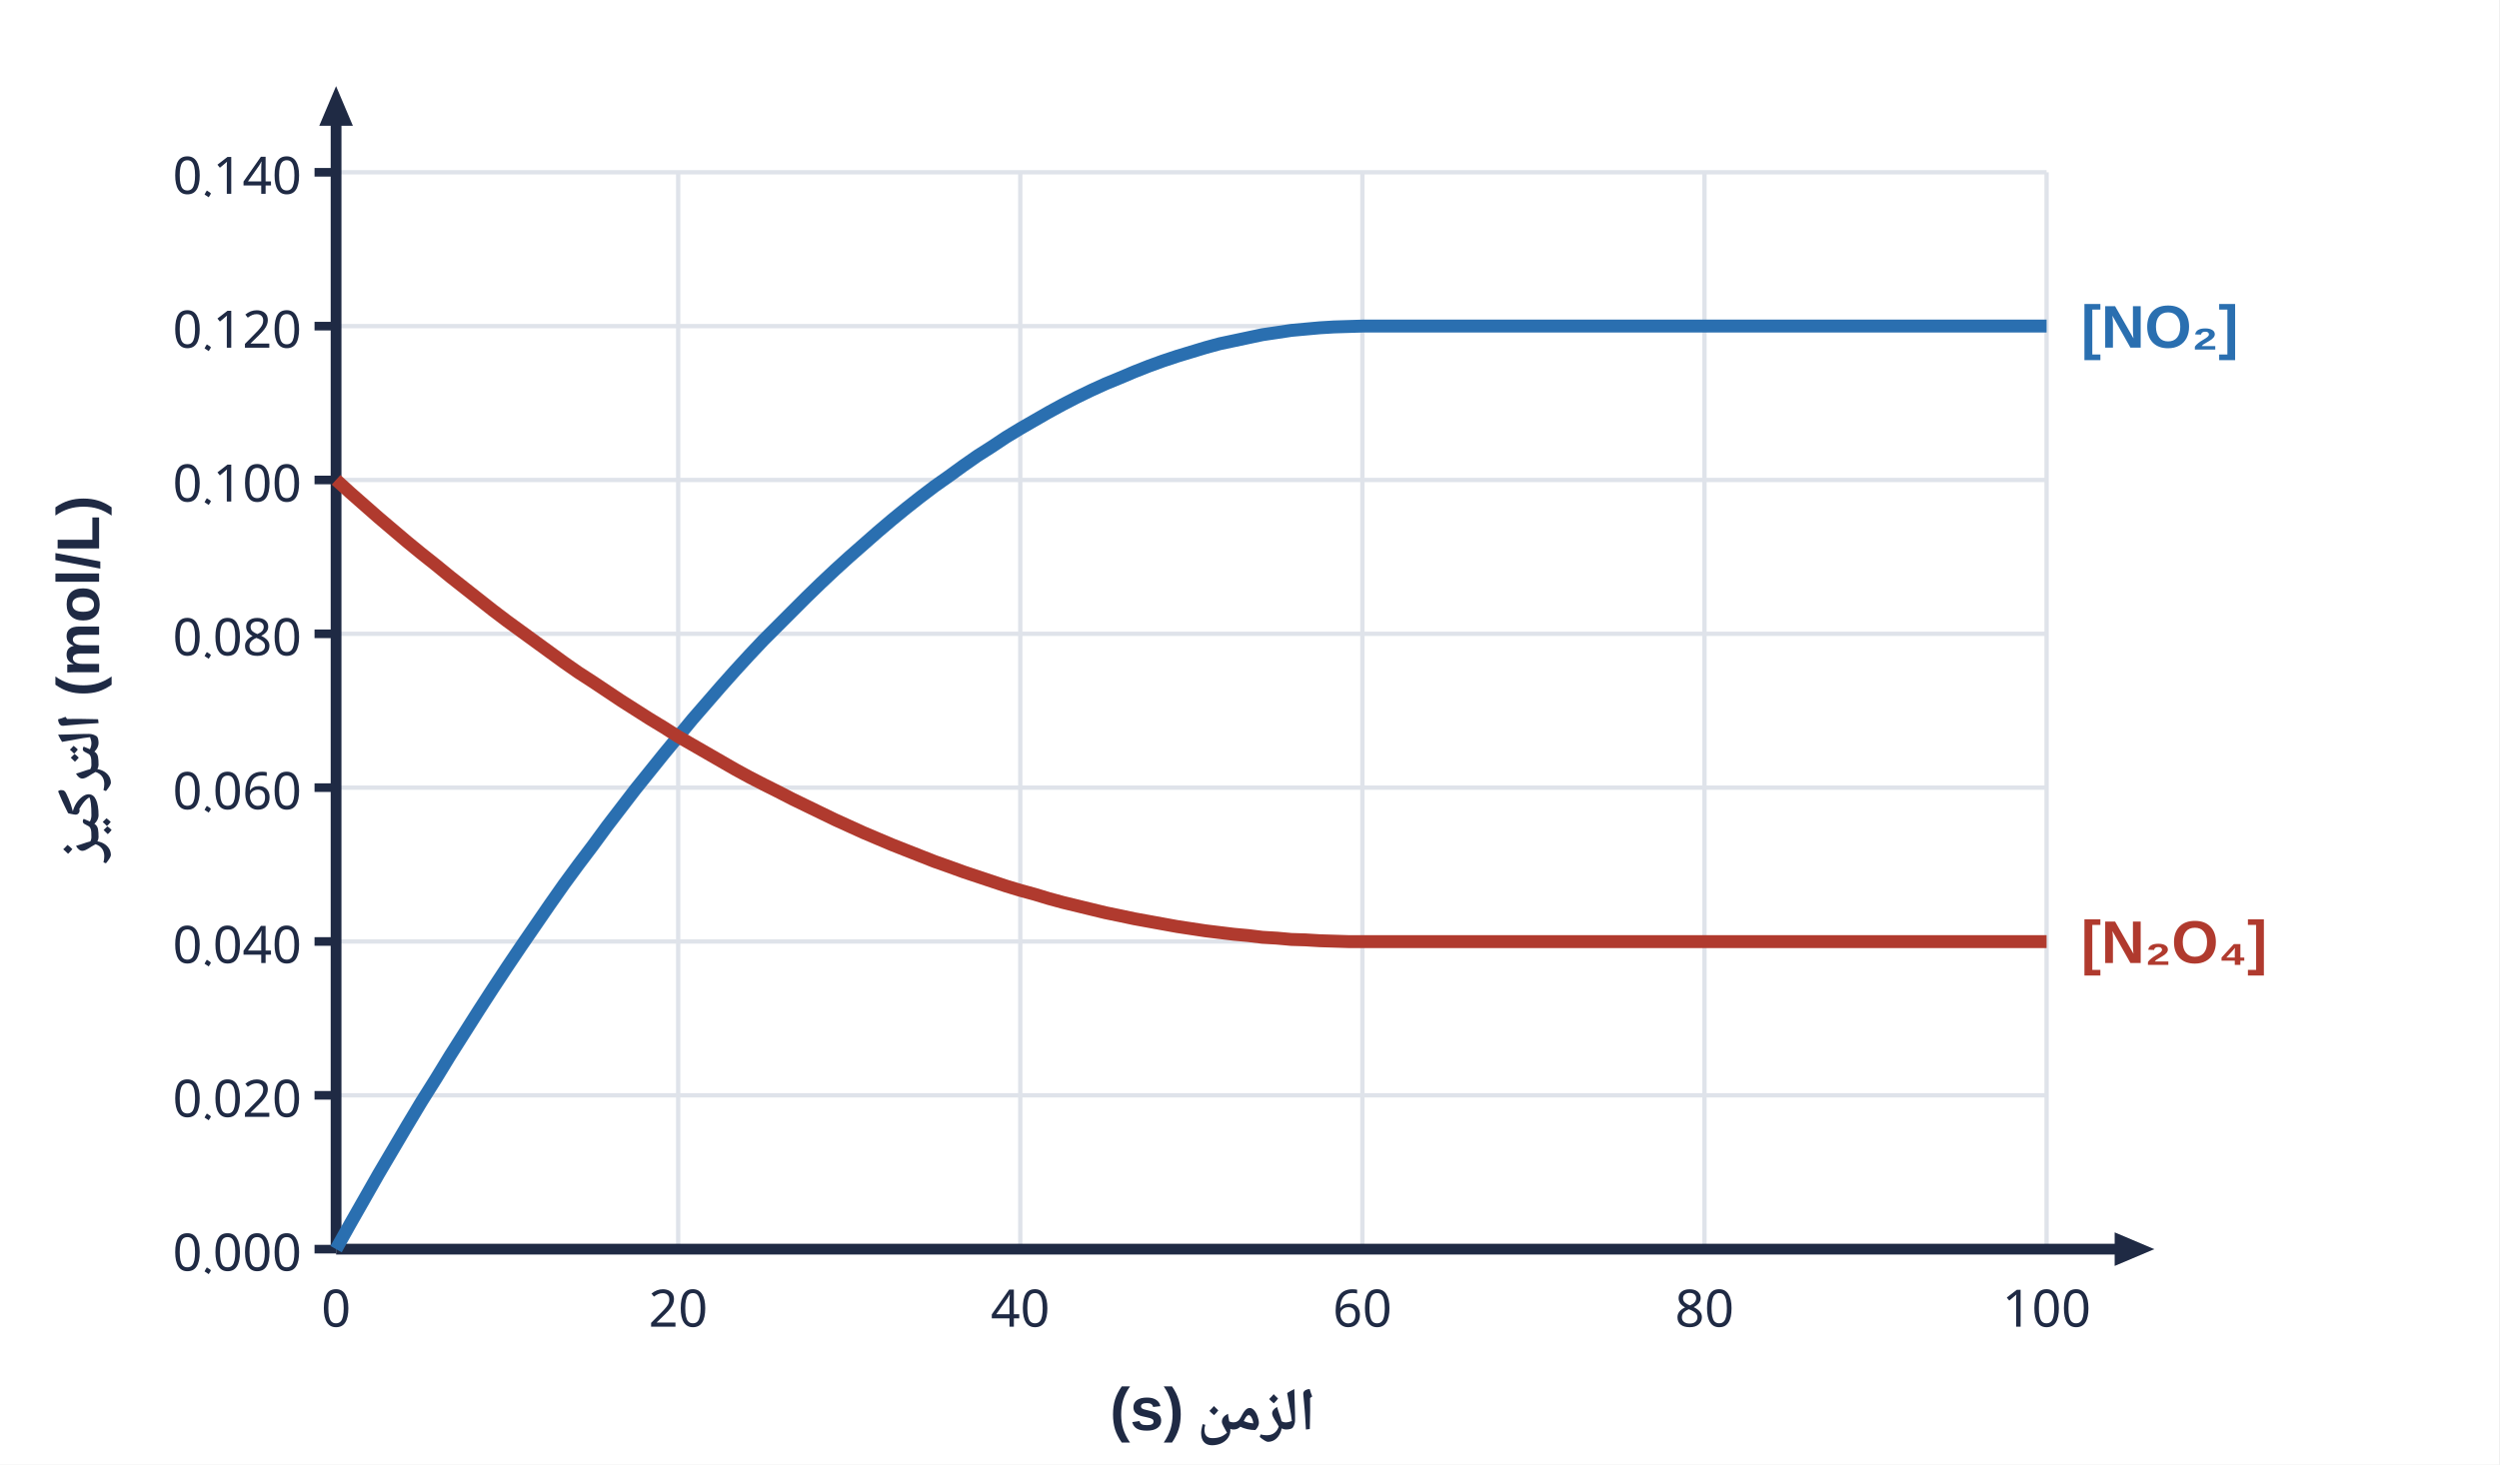
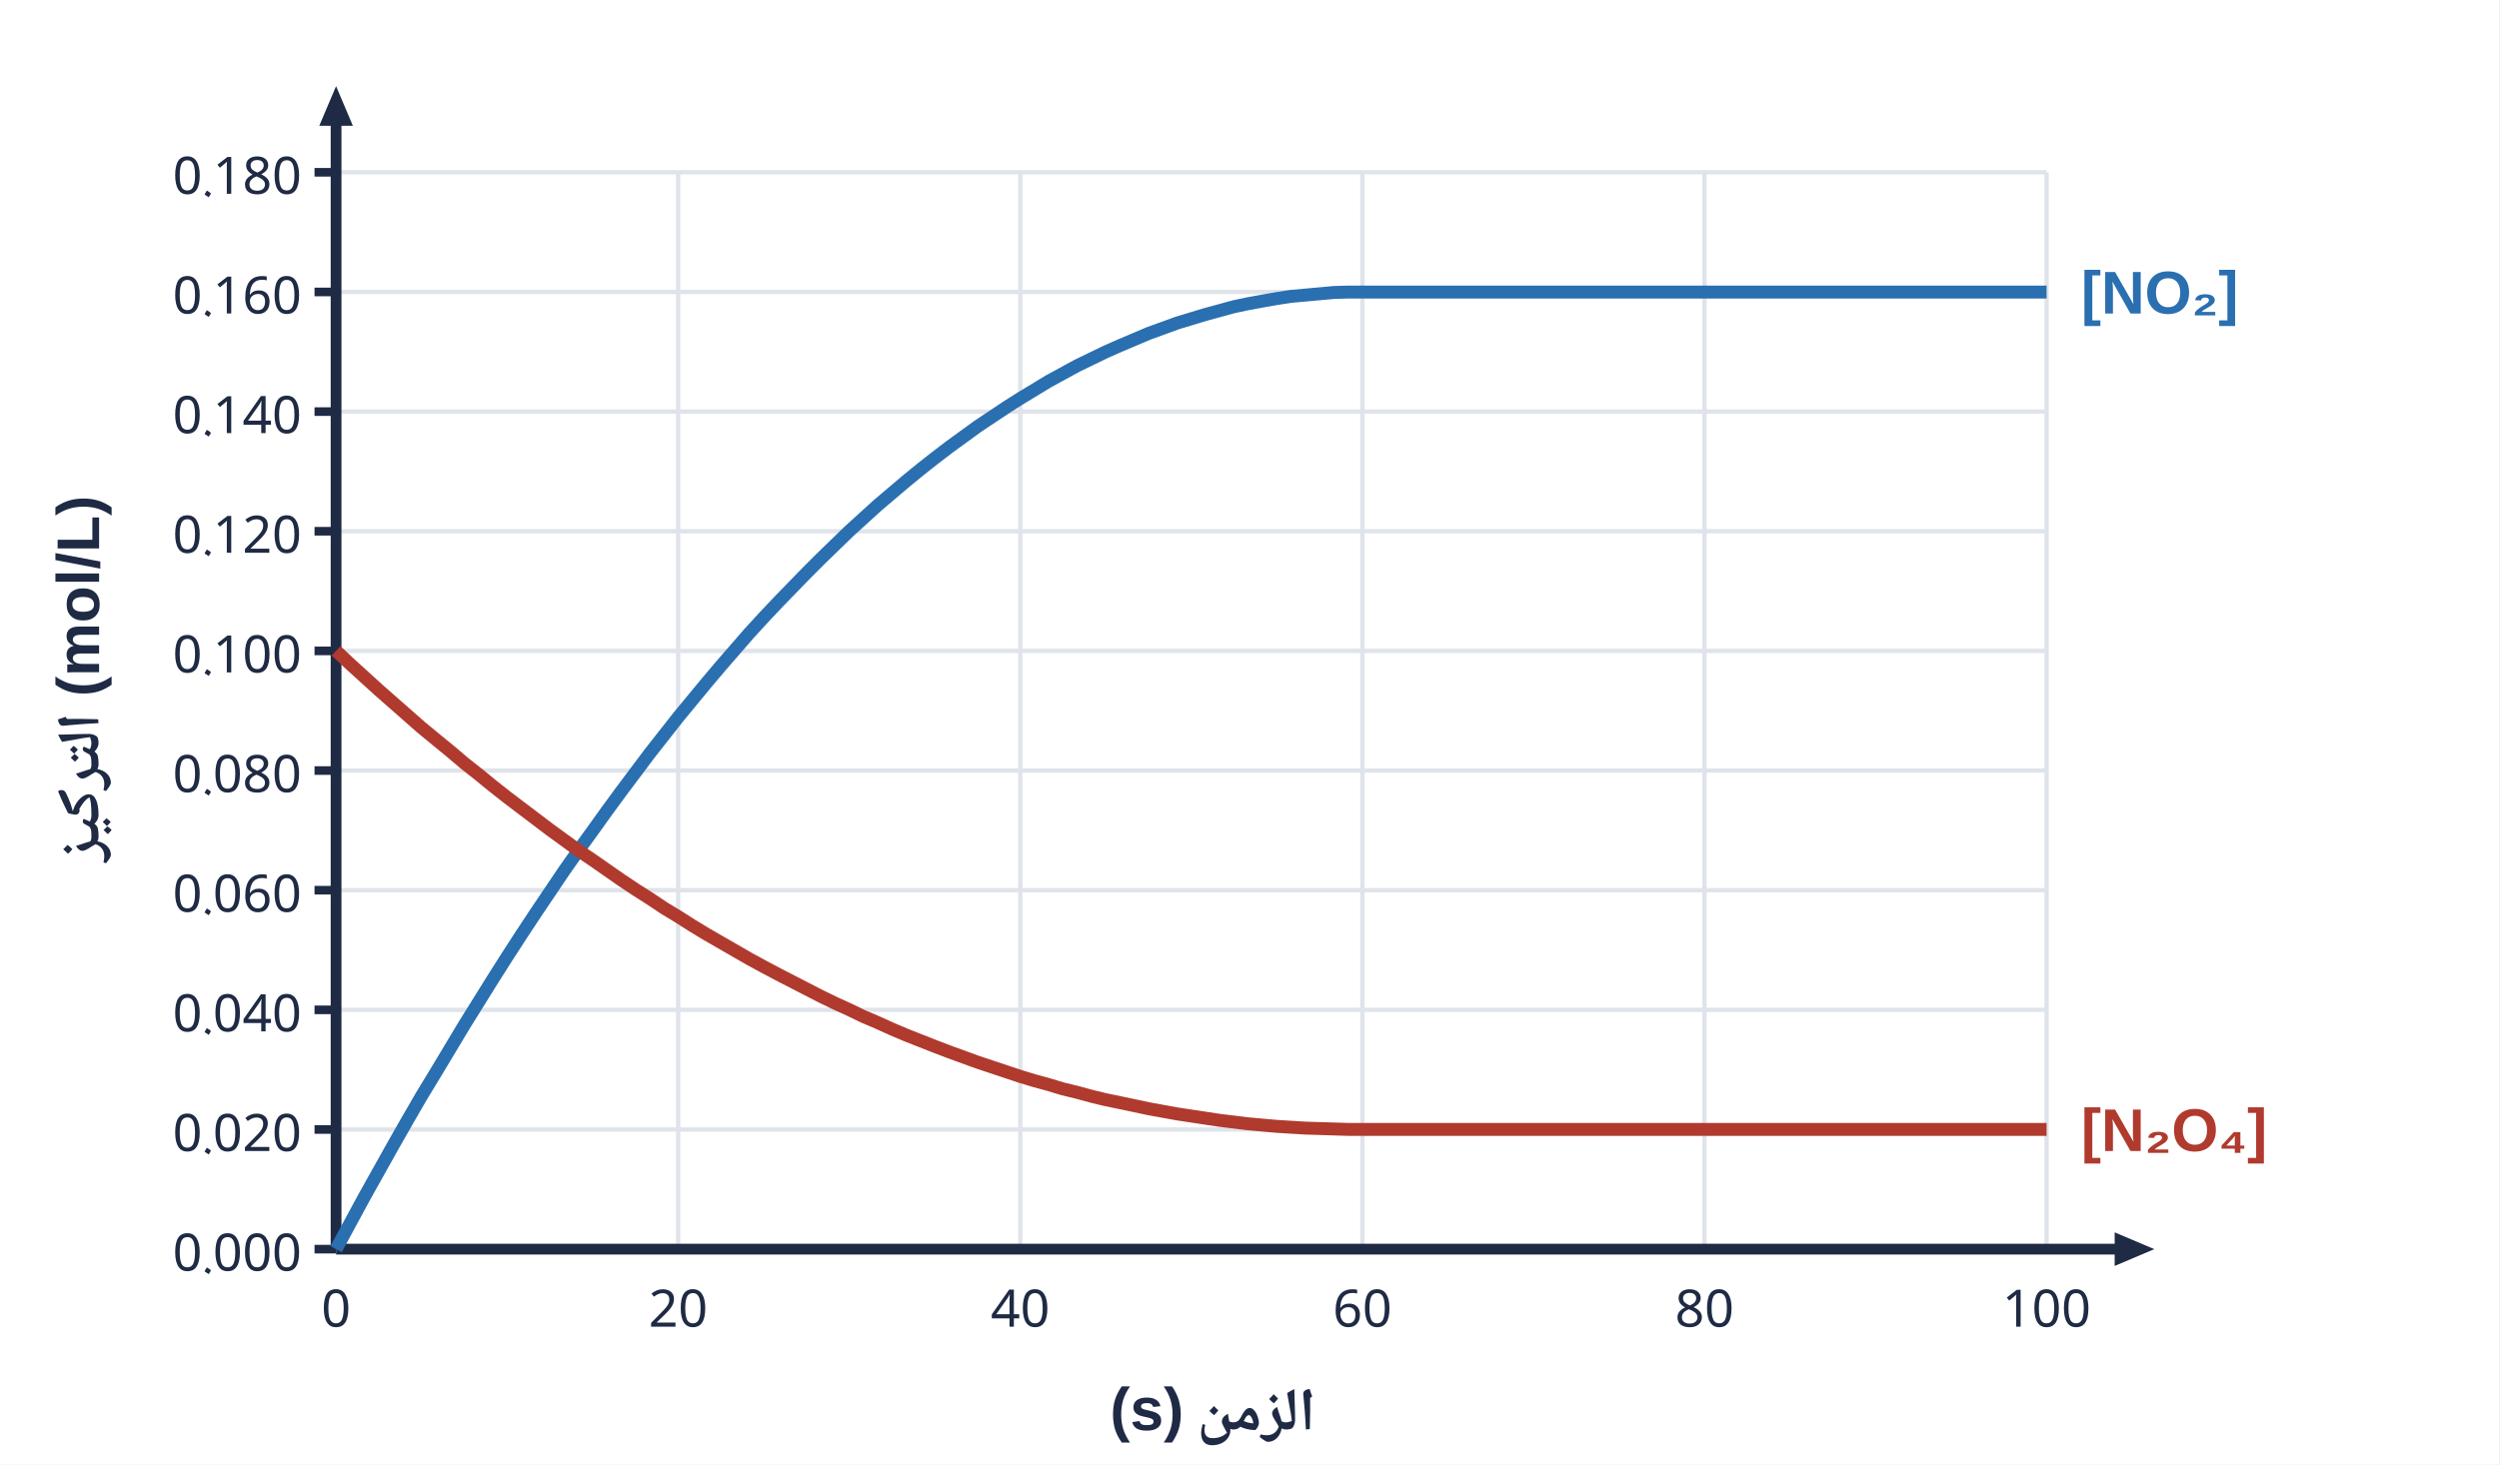
<svg xmlns="http://www.w3.org/2000/svg" viewBox="0 0 580 340" width="580" height="340">
  <rect width="580" height="340" fill="#fff" />
  <line x1="78" y1="290.0" x2="475.0" y2="290.0" stroke="#dfe3ea" stroke-width="1" />
  <line x1="73" y1="290.0" x2="78" y2="290.0" stroke="#1f2a44" stroke-width="2" />
  <text x="70" y="295.0" text-anchor="end" font-size="12" fill="#1f2a44" font-weight="normal" font-family="'IBM Plex Sans Arabic','Noto Naskh Arabic',Tahoma,Arial,sans-serif">0.000</text>
-   <line x1="78" y1="254.286" x2="475.0" y2="254.286" stroke="#dfe3ea" stroke-width="1" />
-   <line x1="73" y1="254.286" x2="78" y2="254.286" stroke="#1f2a44" stroke-width="2" />
-   <text x="70" y="259.286" text-anchor="end" font-size="12" fill="#1f2a44" font-weight="normal" font-family="'IBM Plex Sans Arabic','Noto Naskh Arabic',Tahoma,Arial,sans-serif">0.020</text>
-   <line x1="78" y1="218.571" x2="475.0" y2="218.571" stroke="#dfe3ea" stroke-width="1" />
-   <line x1="73" y1="218.571" x2="78" y2="218.571" stroke="#1f2a44" stroke-width="2" />
-   <text x="70" y="223.571" text-anchor="end" font-size="12" fill="#1f2a44" font-weight="normal" font-family="'IBM Plex Sans Arabic','Noto Naskh Arabic',Tahoma,Arial,sans-serif">0.040</text>
-   <line x1="78" y1="182.857" x2="475.0" y2="182.857" stroke="#dfe3ea" stroke-width="1" />
-   <line x1="73" y1="182.857" x2="78" y2="182.857" stroke="#1f2a44" stroke-width="2" />
-   <text x="70" y="187.857" text-anchor="end" font-size="12" fill="#1f2a44" font-weight="normal" font-family="'IBM Plex Sans Arabic','Noto Naskh Arabic',Tahoma,Arial,sans-serif">0.060</text>
-   <line x1="78" y1="147.143" x2="475.0" y2="147.143" stroke="#dfe3ea" stroke-width="1" />
-   <line x1="73" y1="147.143" x2="78" y2="147.143" stroke="#1f2a44" stroke-width="2" />
-   <text x="70" y="152.143" text-anchor="end" font-size="12" fill="#1f2a44" font-weight="normal" font-family="'IBM Plex Sans Arabic','Noto Naskh Arabic',Tahoma,Arial,sans-serif">0.080</text>
-   <line x1="78" y1="111.429" x2="475.0" y2="111.429" stroke="#dfe3ea" stroke-width="1" />
-   <line x1="73" y1="111.429" x2="78" y2="111.429" stroke="#1f2a44" stroke-width="2" />
-   <text x="70" y="116.429" text-anchor="end" font-size="12" fill="#1f2a44" font-weight="normal" font-family="'IBM Plex Sans Arabic','Noto Naskh Arabic',Tahoma,Arial,sans-serif">0.100</text>
-   <line x1="78" y1="75.714" x2="475.0" y2="75.714" stroke="#dfe3ea" stroke-width="1" />
-   <line x1="73" y1="75.714" x2="78" y2="75.714" stroke="#1f2a44" stroke-width="2" />
-   <text x="70" y="80.714" text-anchor="end" font-size="12" fill="#1f2a44" font-weight="normal" font-family="'IBM Plex Sans Arabic','Noto Naskh Arabic',Tahoma,Arial,sans-serif">0.120</text>
+   <line x1="78" y1="262.222" x2="475.0" y2="262.222" stroke="#dfe3ea" stroke-width="1" />
+   <line x1="73" y1="262.222" x2="78" y2="262.222" stroke="#1f2a44" stroke-width="2" />
+   <text x="70" y="267.222" text-anchor="end" font-size="12" fill="#1f2a44" font-weight="normal" font-family="'IBM Plex Sans Arabic','Noto Naskh Arabic',Tahoma,Arial,sans-serif">0.020</text>
+   <line x1="78" y1="234.444" x2="475.0" y2="234.444" stroke="#dfe3ea" stroke-width="1" />
+   <line x1="73" y1="234.444" x2="78" y2="234.444" stroke="#1f2a44" stroke-width="2" />
+   <text x="70" y="239.444" text-anchor="end" font-size="12" fill="#1f2a44" font-weight="normal" font-family="'IBM Plex Sans Arabic','Noto Naskh Arabic',Tahoma,Arial,sans-serif">0.040</text>
+   <line x1="78" y1="206.667" x2="475.0" y2="206.667" stroke="#dfe3ea" stroke-width="1" />
+   <line x1="73" y1="206.667" x2="78" y2="206.667" stroke="#1f2a44" stroke-width="2" />
+   <text x="70" y="211.667" text-anchor="end" font-size="12" fill="#1f2a44" font-weight="normal" font-family="'IBM Plex Sans Arabic','Noto Naskh Arabic',Tahoma,Arial,sans-serif">0.060</text>
+   <line x1="78" y1="178.889" x2="475.0" y2="178.889" stroke="#dfe3ea" stroke-width="1" />
+   <line x1="73" y1="178.889" x2="78" y2="178.889" stroke="#1f2a44" stroke-width="2" />
+   <text x="70" y="183.889" text-anchor="end" font-size="12" fill="#1f2a44" font-weight="normal" font-family="'IBM Plex Sans Arabic','Noto Naskh Arabic',Tahoma,Arial,sans-serif">0.080</text>
+   <line x1="78" y1="151.111" x2="475.0" y2="151.111" stroke="#dfe3ea" stroke-width="1" />
+   <line x1="73" y1="151.111" x2="78" y2="151.111" stroke="#1f2a44" stroke-width="2" />
+   <text x="70" y="156.111" text-anchor="end" font-size="12" fill="#1f2a44" font-weight="normal" font-family="'IBM Plex Sans Arabic','Noto Naskh Arabic',Tahoma,Arial,sans-serif">0.100</text>
+   <line x1="78" y1="123.333" x2="475.0" y2="123.333" stroke="#dfe3ea" stroke-width="1" />
+   <line x1="73" y1="123.333" x2="78" y2="123.333" stroke="#1f2a44" stroke-width="2" />
+   <text x="70" y="128.333" text-anchor="end" font-size="12" fill="#1f2a44" font-weight="normal" font-family="'IBM Plex Sans Arabic','Noto Naskh Arabic',Tahoma,Arial,sans-serif">0.120</text>
+   <line x1="78" y1="95.556" x2="475.0" y2="95.556" stroke="#dfe3ea" stroke-width="1" />
+   <line x1="73" y1="95.556" x2="78" y2="95.556" stroke="#1f2a44" stroke-width="2" />
+   <text x="70" y="100.556" text-anchor="end" font-size="12" fill="#1f2a44" font-weight="normal" font-family="'IBM Plex Sans Arabic','Noto Naskh Arabic',Tahoma,Arial,sans-serif">0.140</text>
+   <line x1="78" y1="67.778" x2="475.0" y2="67.778" stroke="#dfe3ea" stroke-width="1" />
+   <line x1="73" y1="67.778" x2="78" y2="67.778" stroke="#1f2a44" stroke-width="2" />
+   <text x="70" y="72.778" text-anchor="end" font-size="12" fill="#1f2a44" font-weight="normal" font-family="'IBM Plex Sans Arabic','Noto Naskh Arabic',Tahoma,Arial,sans-serif">0.160</text>
  <line x1="78" y1="40.0" x2="475.0" y2="40.0" stroke="#dfe3ea" stroke-width="1" />
  <line x1="73" y1="40.0" x2="78" y2="40.0" stroke="#1f2a44" stroke-width="2" />
-   <text x="70" y="45.0" text-anchor="end" font-size="12" fill="#1f2a44" font-weight="normal" font-family="'IBM Plex Sans Arabic','Noto Naskh Arabic',Tahoma,Arial,sans-serif">0.140</text>
+   <text x="70" y="45.0" text-anchor="end" font-size="12" fill="#1f2a44" font-weight="normal" font-family="'IBM Plex Sans Arabic','Noto Naskh Arabic',Tahoma,Arial,sans-serif">0.180</text>
  <line x1="78.0" y1="290" x2="78.0" y2="40.0" stroke="#dfe3ea" stroke-width="1" />
  <text x="78.0" y="308" text-anchor="middle" font-size="12" fill="#1f2a44" font-weight="normal" font-family="'IBM Plex Sans Arabic','Noto Naskh Arabic',Tahoma,Arial,sans-serif">0</text>
  <line x1="157.4" y1="290" x2="157.4" y2="40.0" stroke="#dfe3ea" stroke-width="1" />
  <text x="157.4" y="308" text-anchor="middle" font-size="12" fill="#1f2a44" font-weight="normal" font-family="'IBM Plex Sans Arabic','Noto Naskh Arabic',Tahoma,Arial,sans-serif">20</text>
  <line x1="236.8" y1="290" x2="236.8" y2="40.0" stroke="#dfe3ea" stroke-width="1" />
  <text x="236.8" y="308" text-anchor="middle" font-size="12" fill="#1f2a44" font-weight="normal" font-family="'IBM Plex Sans Arabic','Noto Naskh Arabic',Tahoma,Arial,sans-serif">40</text>
  <line x1="316.2" y1="290" x2="316.2" y2="40.0" stroke="#dfe3ea" stroke-width="1" />
  <text x="316.2" y="308" text-anchor="middle" font-size="12" fill="#1f2a44" font-weight="normal" font-family="'IBM Plex Sans Arabic','Noto Naskh Arabic',Tahoma,Arial,sans-serif">60</text>
  <line x1="395.6" y1="290" x2="395.6" y2="40.0" stroke="#dfe3ea" stroke-width="1" />
  <text x="395.6" y="308" text-anchor="middle" font-size="12" fill="#1f2a44" font-weight="normal" font-family="'IBM Plex Sans Arabic','Noto Naskh Arabic',Tahoma,Arial,sans-serif">80</text>
  <line x1="475.0" y1="290" x2="475.0" y2="40.0" stroke="#dfe3ea" stroke-width="1" />
  <text x="475.0" y="308" text-anchor="middle" font-size="12" fill="#1f2a44" font-weight="normal" font-family="'IBM Plex Sans Arabic','Noto Naskh Arabic',Tahoma,Arial,sans-serif">100</text>
  <line x1="78" y1="290" x2="494.0" y2="290.0" stroke="#1f2a44" stroke-width="2.5" />
  <polygon points="500,290 490.8,293.9 490.8,286.1" fill="#1f2a44" />
  <line x1="78" y1="290" x2="78.0" y2="26.0" stroke="#1f2a44" stroke-width="2.5" />
  <polygon points="78,20 81.9,29.2 74.1,29.2" fill="#1f2a44" />
  <text x="281.5" y="332" text-anchor="middle" font-size="14" fill="#1f2a44" font-weight="bold" font-family="'IBM Plex Sans Arabic','Noto Naskh Arabic',Tahoma,Arial,sans-serif" direction="rtl">الزمن (s)</text>
  <text transform="translate(23,157.5) rotate(-90)" text-anchor="middle" font-size="14" fill="#1f2a44" font-weight="bold" font-family="'IBM Plex Sans Arabic','Noto Naskh Arabic',Tahoma,Arial,sans-serif">التركيز (mol/L)</text>
-   <polyline points="78.0,290.0 81.3,284.1 84.6,278.3 87.9,272.5 91.2,266.9 94.5,261.3 97.8,255.8 101.2,250.4 104.5,245.0 107.8,239.8 111.1,234.6 114.4,229.5 117.7,224.5 121.0,219.6 124.3,214.8 127.6,210.0 130.9,205.3 134.2,200.8 137.6,196.3 140.9,191.8 144.2,187.5 147.5,183.2 150.8,179.1 154.1,175.0 157.4,171.0 160.7,167.0 164.0,163.2 167.3,159.4 170.6,155.7 173.9,152.1 177.2,148.6 180.6,145.2 183.9,141.9 187.2,138.6 190.5,135.4 193.8,132.3 197.1,129.3 200.4,126.4 203.7,123.5 207.0,120.7 210.3,118.0 213.6,115.4 216.9,112.9 220.3,110.5 223.6,108.1 226.9,105.8 230.2,103.7 233.5,101.5 236.8,99.5 240.1,97.6 243.4,95.7 246.7,93.9 250.0,92.2 253.3,90.6 256.6,89.1 260.0,87.7 263.3,86.3 266.6,85.0 269.9,83.8 273.2,82.7 276.5,81.7 279.8,80.7 283.1,79.8 286.4,79.1 289.7,78.4 293.0,77.7 296.4,77.2 299.7,76.7 303.0,76.4 306.3,76.1 309.6,75.9 312.9,75.8 316.2,75.7 319.5,75.7 322.8,75.7 326.1,75.7 329.4,75.7 332.7,75.7 336.1,75.7 339.4,75.7 342.7,75.7 346.0,75.7 349.3,75.7 352.6,75.7 355.9,75.7 359.2,75.7 362.5,75.7 365.8,75.7 369.1,75.7 372.4,75.7 375.8,75.7 379.1,75.7 382.4,75.7 385.7,75.7 389.0,75.7 392.3,75.7 395.6,75.7 398.9,75.7 402.2,75.7 405.5,75.7 408.8,75.7 412.1,75.7 415.4,75.7 418.8,75.7 422.1,75.7 425.4,75.7 428.7,75.7 432.0,75.7 435.3,75.7 438.6,75.7 441.9,75.7 445.2,75.7 448.5,75.7 451.8,75.7 455.1,75.7 458.5,75.7 461.8,75.7 465.1,75.7 468.4,75.7 471.7,75.7 475.0,75.7" fill="none" stroke="#2a6fb0" stroke-width="3" stroke-linejoin="round" />
-   <text x="483.0" y="80.714" text-anchor="start" font-size="14" fill="#2a6fb0" font-weight="bold" font-family="'IBM Plex Sans Arabic','Noto Naskh Arabic',Tahoma,Arial,sans-serif">[NO₂]</text>
-   <polyline points="78.0,111.4 81.3,114.4 84.6,117.3 87.9,120.2 91.2,123.0 94.5,125.8 97.8,128.5 101.2,131.2 104.5,133.9 107.8,136.5 111.1,139.1 114.4,141.7 117.7,144.2 121.0,146.6 124.3,149.0 127.6,151.4 130.9,153.8 134.2,156.1 137.6,158.3 140.9,160.5 144.2,162.7 147.5,164.8 150.8,166.9 154.1,168.9 157.4,171.0 160.7,172.9 164.0,174.8 167.3,176.7 170.6,178.6 173.9,180.4 177.2,182.1 180.6,183.8 183.9,185.5 187.2,187.1 190.5,188.7 193.8,190.3 197.1,191.8 200.4,193.3 203.7,194.7 207.0,196.1 210.3,197.4 213.6,198.7 216.9,200.0 220.3,201.2 223.6,202.4 226.9,203.5 230.2,204.6 233.5,205.7 236.8,206.7 240.1,207.6 243.4,208.6 246.7,209.5 250.0,210.3 253.3,211.1 256.6,211.9 260.0,212.6 263.3,213.3 266.6,213.9 269.9,214.5 273.2,215.1 276.5,215.6 279.8,216.1 283.1,216.5 286.4,216.9 289.7,217.2 293.0,217.6 296.4,217.8 299.7,218.1 303.0,218.2 306.3,218.4 309.6,218.5 312.9,218.6 316.2,218.6 319.5,218.6 322.8,218.6 326.1,218.6 329.4,218.6 332.7,218.6 336.1,218.6 339.4,218.6 342.7,218.6 346.0,218.6 349.3,218.6 352.6,218.6 355.9,218.6 359.2,218.6 362.5,218.6 365.8,218.6 369.1,218.6 372.4,218.6 375.8,218.6 379.1,218.6 382.4,218.6 385.7,218.6 389.0,218.6 392.3,218.6 395.6,218.6 398.9,218.6 402.2,218.6 405.5,218.6 408.8,218.6 412.1,218.6 415.4,218.6 418.8,218.6 422.1,218.6 425.4,218.6 428.7,218.6 432.0,218.6 435.3,218.6 438.6,218.6 441.9,218.6 445.2,218.6 448.5,218.6 451.8,218.6 455.1,218.6 458.5,218.6 461.8,218.6 465.1,218.6 468.4,218.6 471.7,218.6 475.0,218.6" fill="none" stroke="#b03a2e" stroke-width="3" stroke-linejoin="round" />
-   <text x="483.0" y="223.571" text-anchor="start" font-size="14" fill="#b03a2e" font-weight="bold" font-family="'IBM Plex Sans Arabic','Noto Naskh Arabic',Tahoma,Arial,sans-serif">[N₂O₄]</text>
+   <polyline points="78.0,290.0 81.3,283.9 84.6,277.8 87.9,271.9 91.2,266.0 94.5,260.2 97.8,254.5 101.2,248.9 104.5,243.4 107.8,237.9 111.1,232.6 114.4,227.3 117.7,222.1 121.0,217.0 124.3,212.0 127.6,207.1 130.9,202.2 134.2,197.5 137.6,192.8 140.9,188.2 144.2,183.7 147.5,179.3 150.8,174.9 154.1,170.7 157.4,166.5 160.7,162.5 164.0,158.5 167.3,154.6 170.6,150.8 173.9,147.0 177.2,143.4 180.6,139.8 183.9,136.4 187.2,133.0 190.5,129.7 193.8,126.5 197.1,123.3 200.4,120.3 203.7,117.3 207.0,114.5 210.3,111.7 213.6,109.0 216.9,106.4 220.3,103.8 223.6,101.4 226.9,99.0 230.2,96.8 233.5,94.6 236.8,92.5 240.1,90.5 243.4,88.5 246.7,86.7 250.0,84.9 253.3,83.3 256.6,81.7 260.0,80.2 263.3,78.8 266.6,77.4 269.9,76.2 273.2,75.0 276.5,74.0 279.8,73.0 283.1,72.1 286.4,71.2 289.7,70.5 293.0,69.9 296.4,69.3 299.7,68.8 303.0,68.5 306.3,68.2 309.6,67.9 312.9,67.8 316.2,67.8 319.5,67.8 322.8,67.8 326.1,67.8 329.4,67.8 332.7,67.8 336.1,67.8 339.4,67.8 342.7,67.8 346.0,67.8 349.3,67.8 352.6,67.8 355.9,67.8 359.2,67.8 362.5,67.8 365.8,67.8 369.1,67.8 372.4,67.8 375.8,67.8 379.1,67.8 382.4,67.8 385.7,67.8 389.0,67.8 392.3,67.8 395.6,67.8 398.9,67.8 402.2,67.8 405.5,67.8 408.8,67.8 412.1,67.8 415.4,67.8 418.8,67.8 422.1,67.8 425.4,67.8 428.7,67.8 432.0,67.8 435.3,67.8 438.6,67.8 441.9,67.8 445.2,67.8 448.5,67.8 451.8,67.8 455.1,67.8 458.5,67.8 461.8,67.8 465.1,67.8 468.4,67.8 471.7,67.8 475.0,67.8" fill="none" stroke="#2a6fb0" stroke-width="3" stroke-linejoin="round" />
+   <text x="483.0" y="72.778" text-anchor="start" font-size="14" fill="#2a6fb0" font-weight="bold" font-family="'IBM Plex Sans Arabic','Noto Naskh Arabic',Tahoma,Arial,sans-serif">[NO₂]</text>
+   <polyline points="78.0,151.1 81.3,154.2 84.6,157.2 87.9,160.2 91.2,163.1 94.5,166.0 97.8,168.9 101.2,171.7 104.5,174.4 107.8,177.2 111.1,179.8 114.4,182.5 117.7,185.1 121.0,187.6 124.3,190.1 127.6,192.6 130.9,195.0 134.2,197.4 137.6,199.7 140.9,202.0 144.2,204.3 147.5,206.5 150.8,208.6 154.1,210.8 157.4,212.8 160.7,214.9 164.0,216.9 167.3,218.8 170.6,220.7 173.9,222.6 177.2,224.4 180.6,226.2 183.9,227.9 187.2,229.6 190.5,231.3 193.8,232.9 197.1,234.4 200.4,236.0 203.7,237.4 207.0,238.9 210.3,240.3 213.6,241.6 216.9,242.9 220.3,244.2 223.6,245.4 226.9,246.6 230.2,247.7 233.5,248.8 236.8,249.9 240.1,250.9 243.4,251.8 246.7,252.8 250.0,253.6 253.3,254.5 256.6,255.3 260.0,256.0 263.3,256.7 266.6,257.4 269.9,258.0 273.2,258.6 276.5,259.1 279.8,259.6 283.1,260.1 286.4,260.5 289.7,260.9 293.0,261.2 296.4,261.5 299.7,261.7 303.0,261.9 306.3,262.0 309.6,262.1 312.9,262.2 316.2,262.2 319.5,262.2 322.8,262.2 326.1,262.2 329.4,262.2 332.7,262.2 336.1,262.2 339.4,262.2 342.7,262.2 346.0,262.2 349.3,262.2 352.6,262.2 355.9,262.2 359.2,262.2 362.5,262.2 365.8,262.2 369.1,262.2 372.4,262.2 375.8,262.2 379.1,262.2 382.4,262.2 385.7,262.2 389.0,262.2 392.3,262.2 395.6,262.2 398.9,262.2 402.2,262.2 405.5,262.2 408.8,262.2 412.1,262.2 415.4,262.2 418.8,262.2 422.1,262.2 425.4,262.2 428.7,262.2 432.0,262.2 435.3,262.2 438.6,262.2 441.9,262.2 445.2,262.2 448.5,262.2 451.8,262.2 455.1,262.2 458.5,262.2 461.8,262.2 465.1,262.2 468.4,262.2 471.7,262.2 475.0,262.2" fill="none" stroke="#b03a2e" stroke-width="3" stroke-linejoin="round" />
+   <text x="483.0" y="267.222" text-anchor="start" font-size="14" fill="#b03a2e" font-weight="bold" font-family="'IBM Plex Sans Arabic','Noto Naskh Arabic',Tahoma,Arial,sans-serif">[N₂O₄]</text>
</svg>
